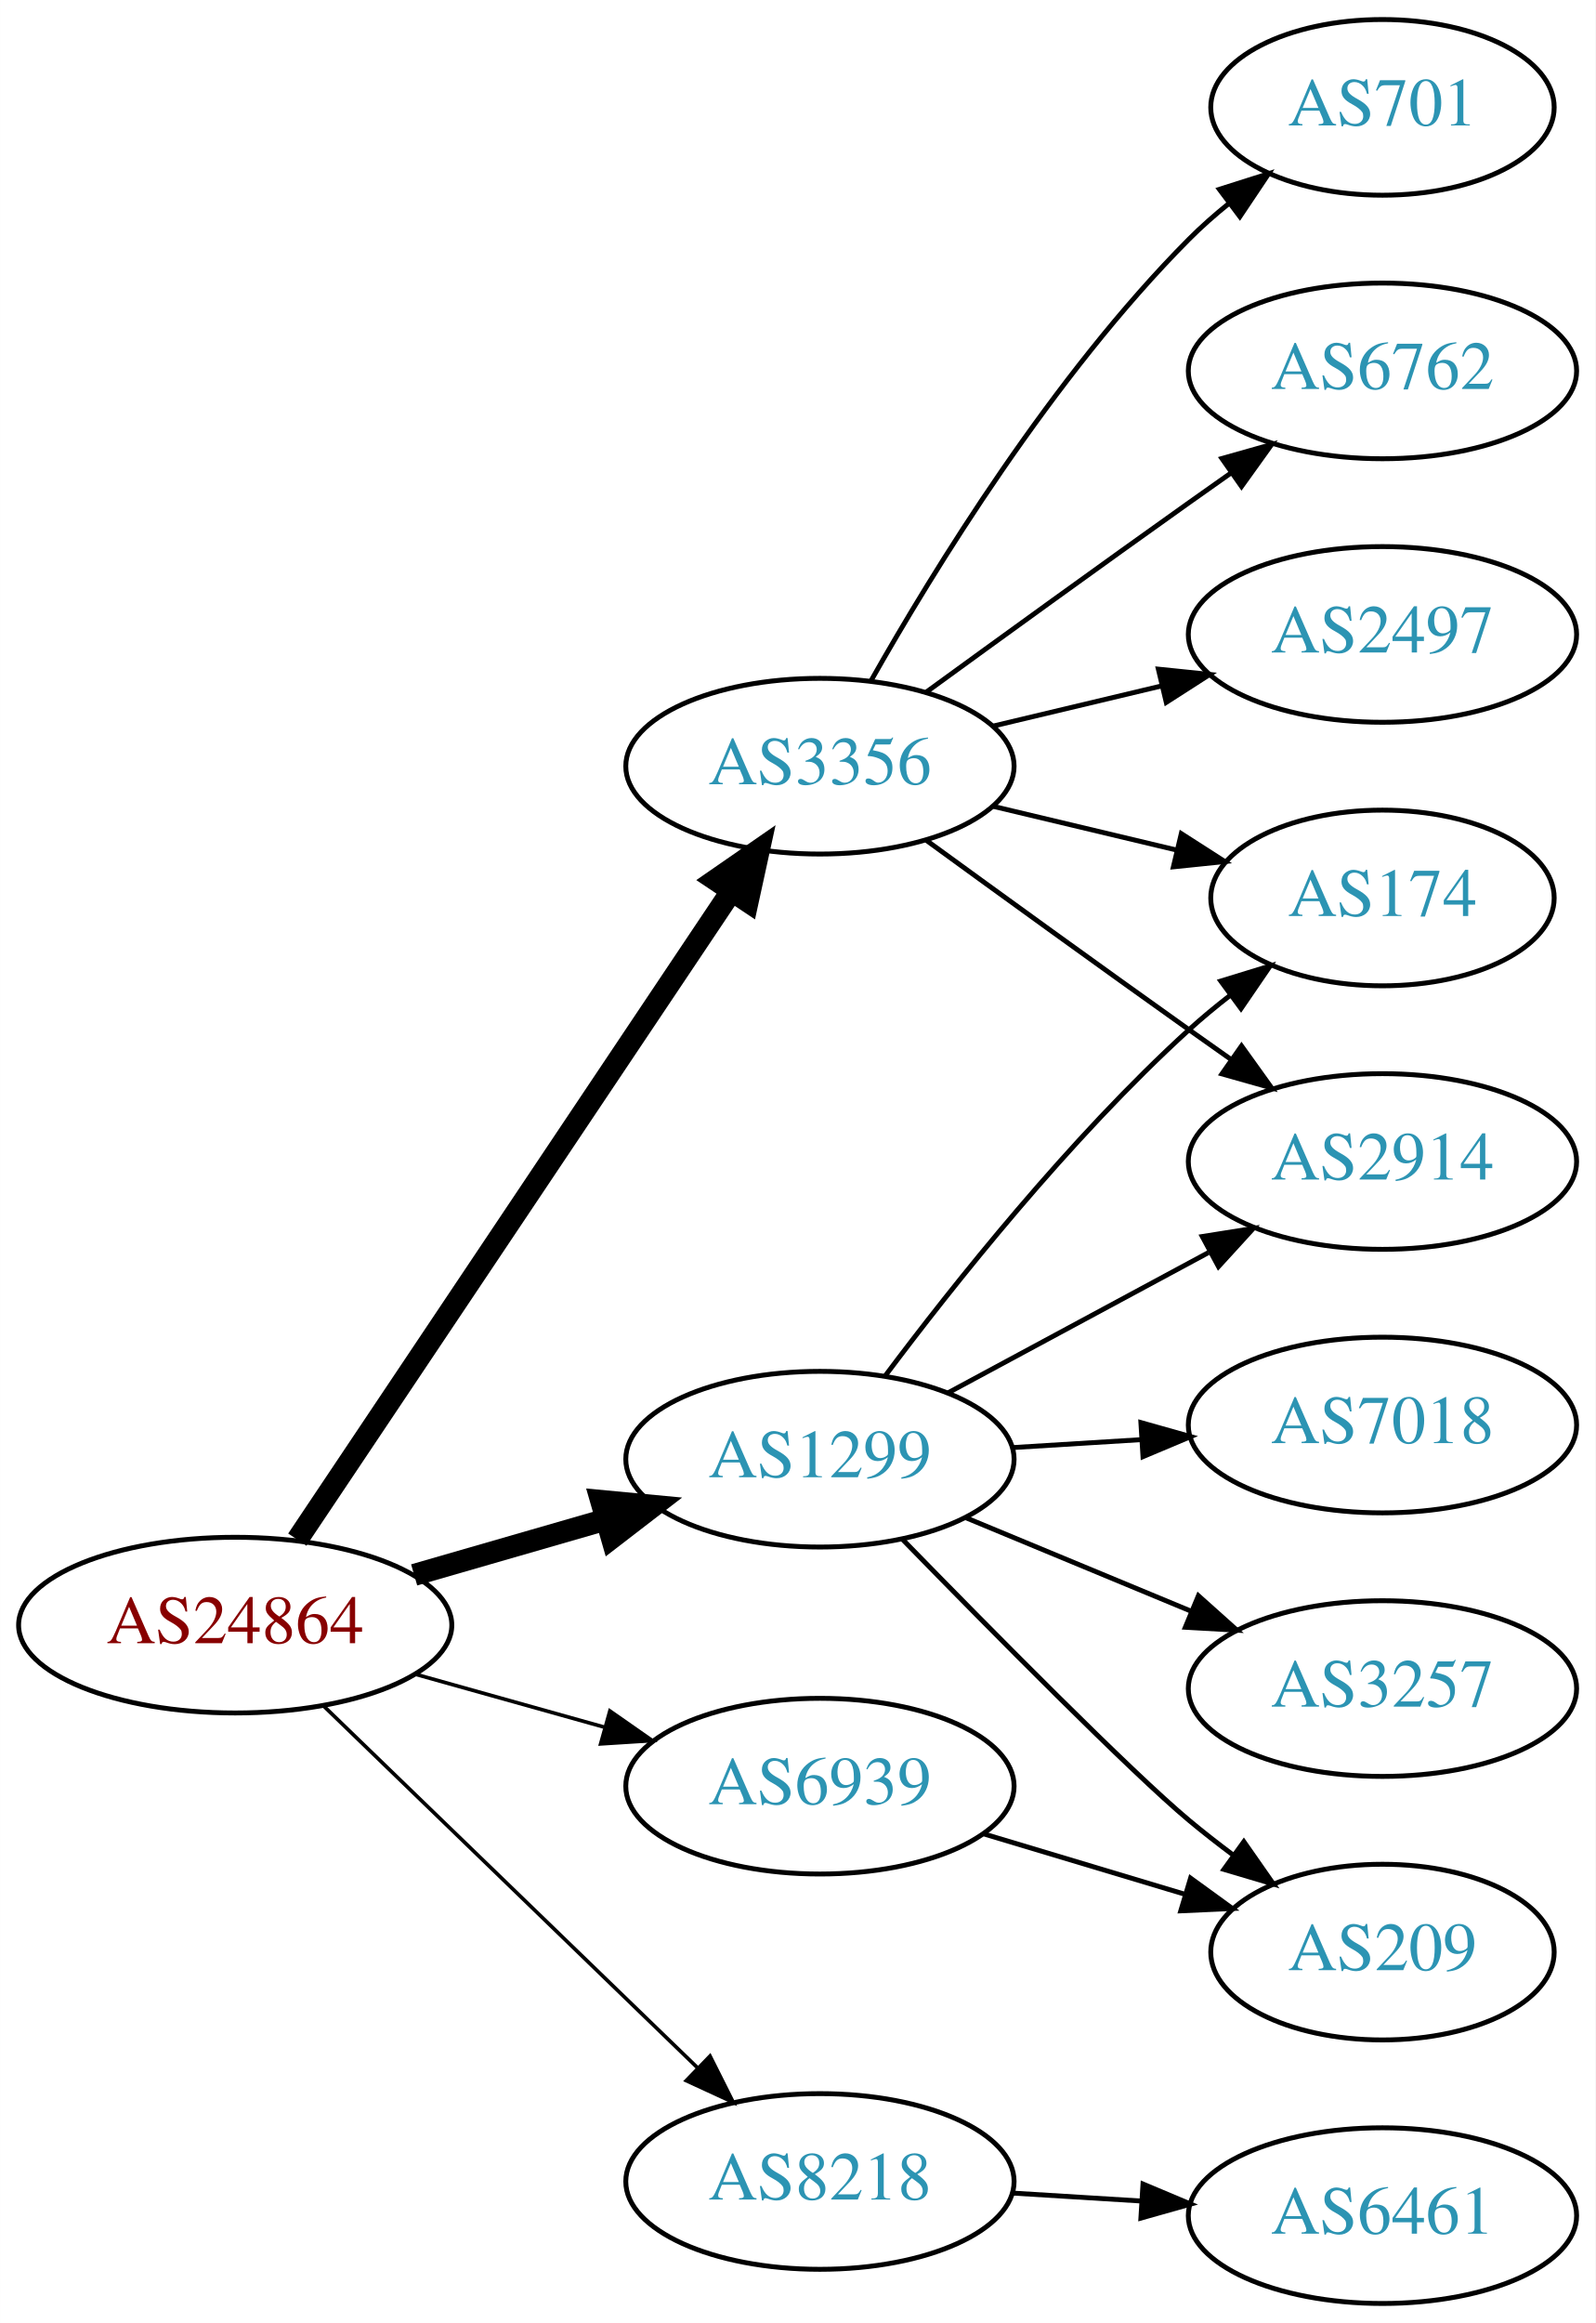
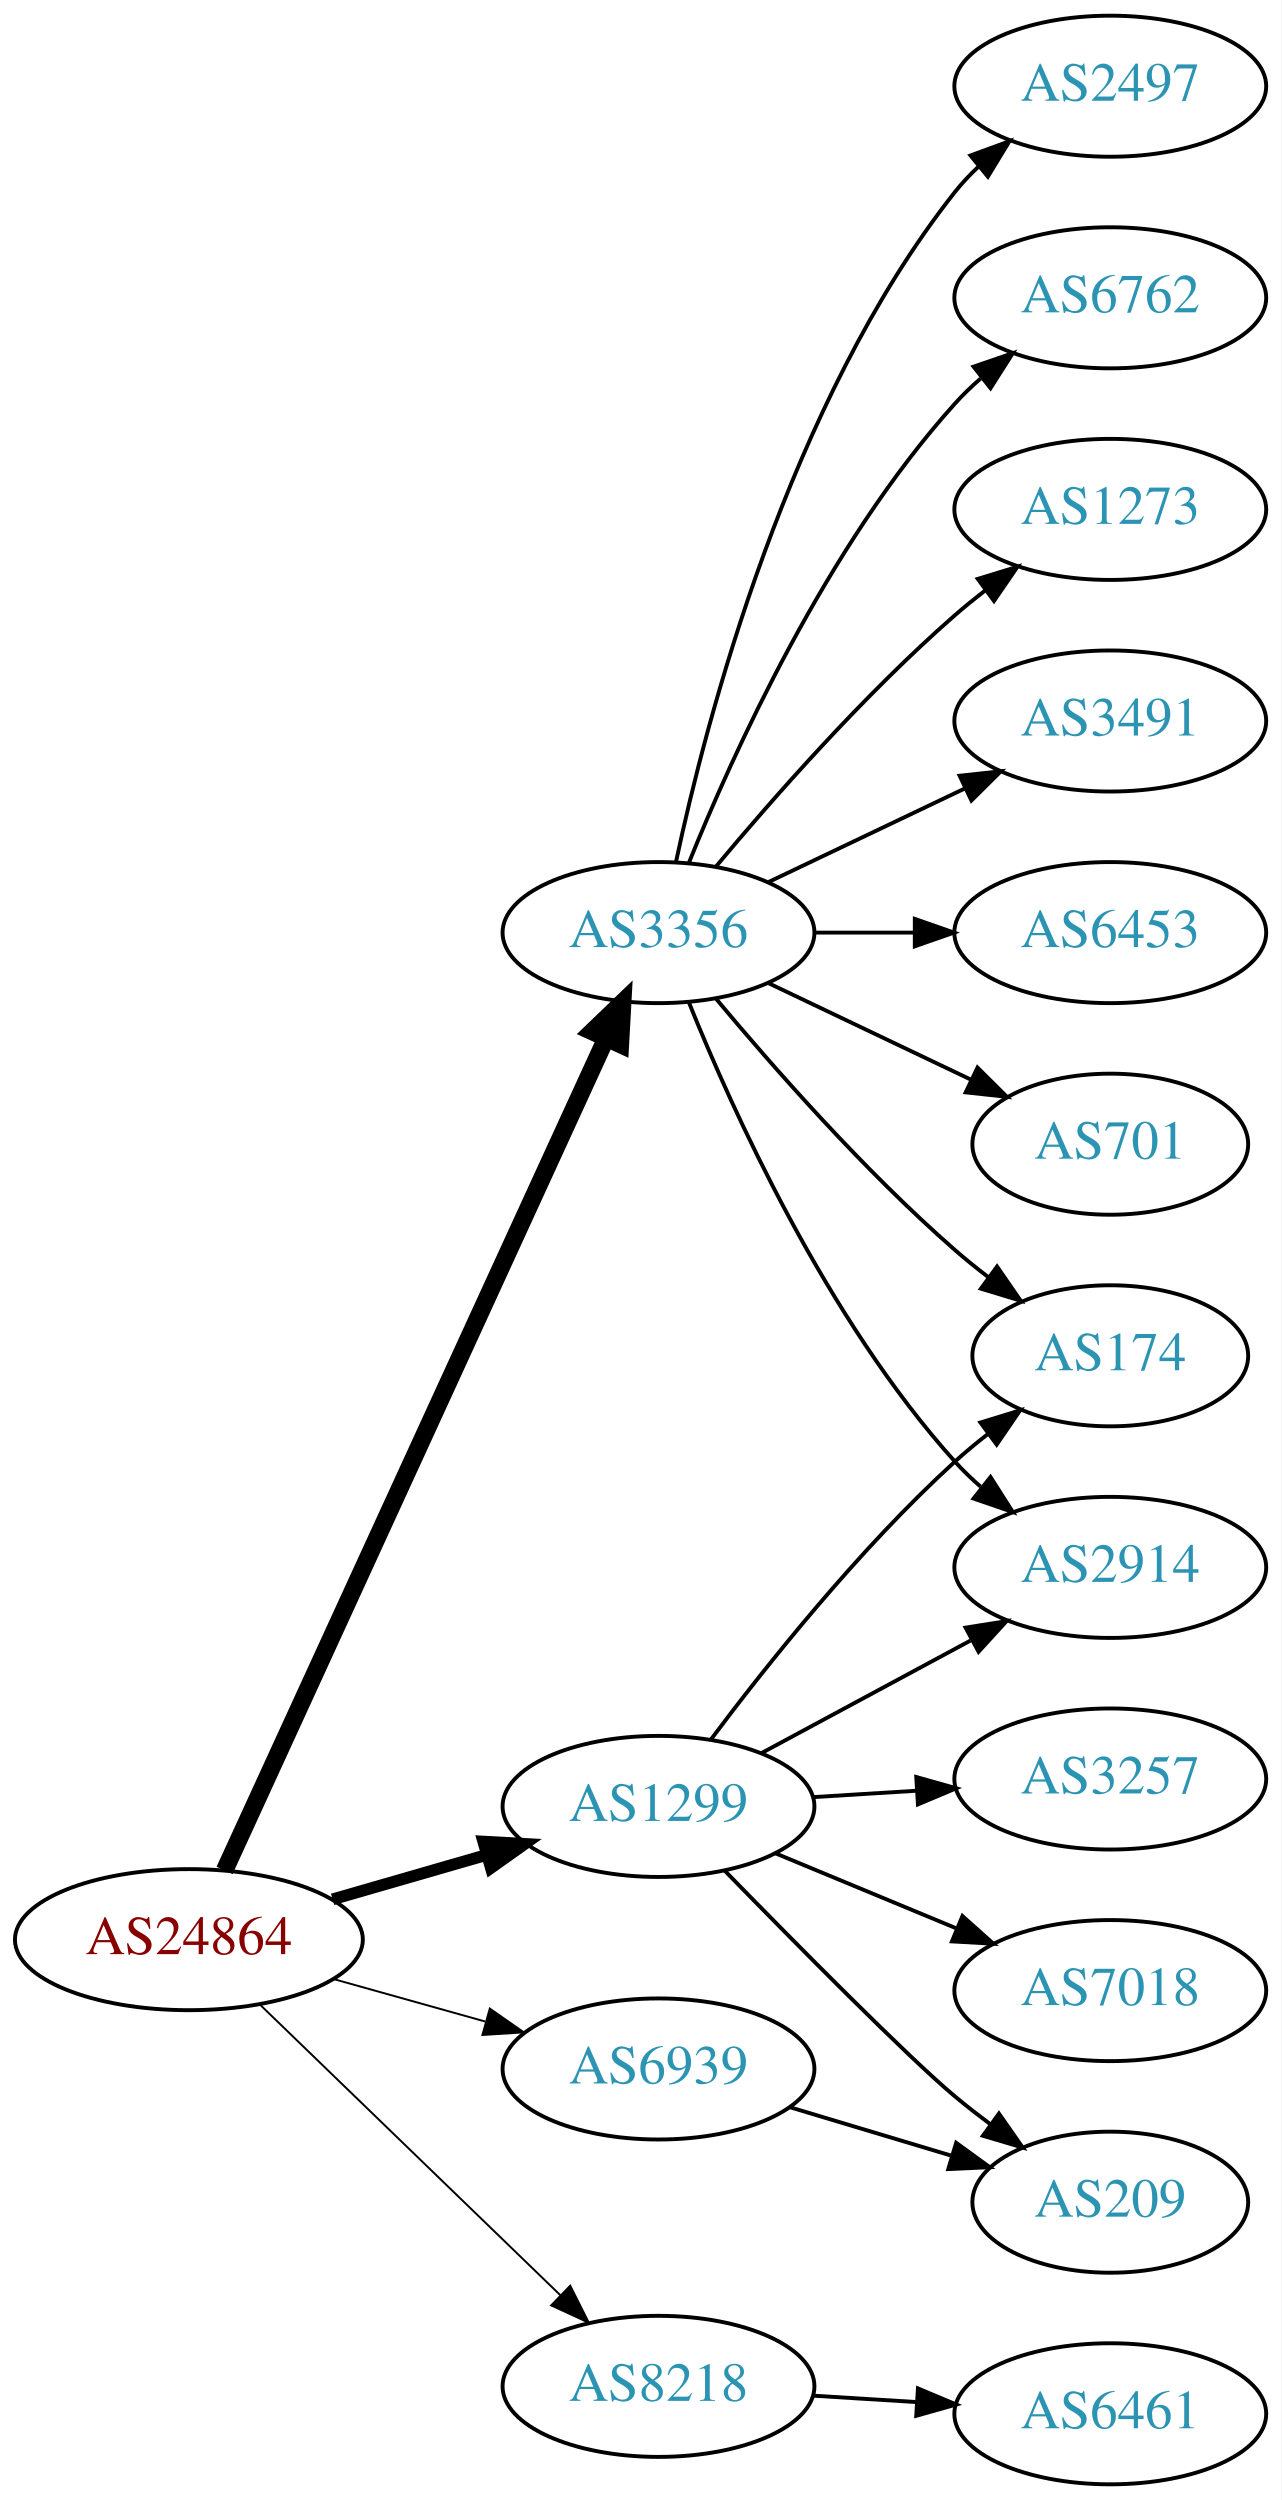
- <svg xmlns="http://www.w3.org/2000/svg" xmlns:xlink="http://www.w3.org/1999/xlink" width="327pt" height="476pt" viewBox="0.00 0.00 326.98 476.00">
-   <g id="graph0" class="graph" transform="scale(1 1) rotate(0) translate(4 472)">
-     <polygon fill="white" stroke="none" points="-4,4 -4,-472 322.978,-472 322.978,4 -4,4" />
+ <svg xmlns="http://www.w3.org/2000/svg" xmlns:xlink="http://www.w3.org/1999/xlink" width="327pt" height="638pt" viewBox="0.00 0.00 326.98 638.00">
+   <g id="graph0" class="graph" transform="scale(1 1) rotate(0) translate(4 634)">
+     <polygon fill="white" stroke="none" points="-4,4 -4,-634 322.978,-634 322.978,4 -4,4" />
    <g id="node1" class="node">
      <g id="a_node1">
        <a xlink:href="/asn/24864" xlink:title="AS24864 ~ Raiffeisen Informatik GmbH [AT]">
          <ellipse fill="#ffffff" stroke="black" cx="44.196" cy="-139" rx="44.393" ry="18" />
          <text text-anchor="middle" x="44.196" y="-135.3" font-family="Times,serif" font-size="14.00" fill="#880000">AS24864</text>
        </a>
      </g>
    </g>
    <g id="node2" class="node">
      <g id="a_node2">
        <a xlink:href="/asn/1299" xlink:title="AS1299 ~ Telia Carrier [EU]">
          <ellipse fill="#ffffff" stroke="black" cx="164.039" cy="-173" rx="39.794" ry="18" />
          <text text-anchor="middle" x="164.039" y="-169.3" font-family="Times,serif" font-size="14.00" fill="#2c94b3">AS1299</text>
        </a>
      </g>
    </g>
    <g id="edge1" class="edge">
-       <path fill="none" stroke="black" stroke-width="4.5" d="M80.873,-149.293C93.288,-152.876 107.344,-156.931 120.275,-160.662" />
-       <polygon fill="black" stroke="black" stroke-width="4.5" points="119.198,-164.449 129.898,-163.438 121.382,-156.883 119.198,-164.449" />
+       <path fill="none" stroke="black" stroke-width="3" d="M80.873,-149.293C93.288,-152.876 107.344,-156.931 120.275,-160.662" />
+       <polygon fill="black" stroke="black" stroke-width="3" points="119.32,-164.029 129.898,-163.438 121.26,-157.303 119.32,-164.029" />
    </g>
    <g id="node3" class="node">
      <g id="a_node3">
        <a xlink:href="/asn/3356" xlink:title="AS3356 ~ Level 3 Parent, LLC [US]">
-           <ellipse fill="#ffffff" stroke="black" cx="164.039" cy="-315" rx="39.794" ry="18" />
-           <text text-anchor="middle" x="164.039" y="-311.3" font-family="Times,serif" font-size="14.00" fill="#2c94b3">AS3356</text>
+           <ellipse fill="#ffffff" stroke="black" cx="164.039" cy="-396" rx="39.794" ry="18" />
+           <text text-anchor="middle" x="164.039" y="-392.3" font-family="Times,serif" font-size="14.00" fill="#2c94b3">AS3356</text>
        </a>
      </g>
    </g>
    <g id="edge2" class="edge">
-       <path fill="none" stroke="black" stroke-width="4.5" d="M56.926,-156.519C77.803,-187.699 121.491,-252.948 145.794,-289.245" />
-       <polygon fill="black" stroke="black" stroke-width="4.5" points="142.694,-291.693 151.53,-297.811 149.238,-287.311 142.694,-291.693" />
+       <path fill="none" stroke="black" stroke-width="4.5" d="M53.296,-156.665C73.52,-200.772 126.345,-315.976 150.571,-368.809" />
+       <polygon fill="black" stroke="black" stroke-width="4.5" points="147.135,-370.763 154.882,-378.212 154.293,-367.481 147.135,-370.763" />
    </g>
    <g id="node4" class="node">
      <g id="a_node4">
        <a xlink:href="/asn/6939" xlink:title="AS6939 ~ Hurricane Electric LLC [US]">
          <ellipse fill="#ffffff" stroke="black" cx="164.039" cy="-106" rx="39.794" ry="18" />
          <text text-anchor="middle" x="164.039" y="-102.3" font-family="Times,serif" font-size="14.00" fill="#2c94b3">AS6939</text>
        </a>
      </g>
    </g>
    <g id="edge3" class="edge">
-       <path fill="none" stroke="black" stroke-width="0.75" d="M81.193,-128.92C93.37,-125.51 107.095,-121.666 119.776,-118.115" />
-       <polygon fill="black" stroke="black" stroke-width="0.75" points="120.988,-121.41 129.673,-115.343 119.1,-114.67 120.988,-121.41" />
+       <path fill="none" stroke="black" stroke-width="0.5" d="M81.193,-128.92C93.37,-125.51 107.095,-121.666 119.776,-118.115" />
+       <polygon fill="black" stroke="black" stroke-width="0.5" points="120.988,-121.41 129.673,-115.343 119.1,-114.67 120.988,-121.41" />
    </g>
    <g id="node5" class="node">
      <g id="a_node5">
        <a xlink:href="/asn/8218" xlink:title="AS8218 ~ legacy Neotelecoms [FR]">
          <ellipse fill="#ffffff" stroke="black" cx="164.039" cy="-25" rx="39.794" ry="18" />
          <text text-anchor="middle" x="164.039" y="-21.3" font-family="Times,serif" font-size="14.00" fill="#2c94b3">AS8218</text>
        </a>
      </g>
    </g>
    <g id="edge4" class="edge">
-       <path fill="none" stroke="black" stroke-width="0.75" d="M62.331,-122.423C82.519,-102.894 116.19,-70.321 138.986,-48.269" />
-       <polygon fill="black" stroke="black" stroke-width="0.75" points="141.51,-50.696 146.264,-41.227 136.643,-45.665 141.51,-50.696" />
+       <path fill="none" stroke="black" stroke-width="0.5" d="M62.331,-122.423C82.519,-102.894 116.19,-70.321 138.986,-48.269" />
+       <polygon fill="black" stroke="black" stroke-width="0.5" points="141.51,-50.696 146.264,-41.227 136.643,-45.665 141.51,-50.696" />
    </g>
    <g id="node6" class="node">
      <g id="a_node6">
+         <a xlink:href="/asn/174" xlink:title="AS174 ~ Cogent Communications [US]">
+           <ellipse fill="#ffffff" stroke="black" cx="279.332" cy="-288" rx="35.194" ry="18" />
+           <text text-anchor="middle" x="279.332" y="-284.3" font-family="Times,serif" font-size="14.00" fill="#2c94b3">AS174</text>
+         </a>
+       </g>
+     </g>
+     <g id="edge5" class="edge">
+       <path fill="none" stroke="black" d="M177.364,-190.017C191.298,-208.622 215.242,-238.746 239.685,-261 242.306,-263.387 245.147,-265.738 248.058,-267.999" />
+       <polygon fill="black" stroke="black" points="246.193,-270.973 256.322,-274.081 250.343,-265.335 246.193,-270.973" />
+     </g>
+     <g id="node7" class="node">
+       <g id="a_node7">
+         <a xlink:href="/asn/209" xlink:title="AS209 ~ CenturyLink Communications, LLC [US]">
+           <ellipse fill="#ffffff" stroke="black" cx="279.332" cy="-72" rx="35.194" ry="18" />
+           <text text-anchor="middle" x="279.332" y="-68.3" font-family="Times,serif" font-size="14.00" fill="#2c94b3">AS209</text>
+         </a>
+       </g>
+     </g>
+     <g id="edge6" class="edge">
+       <path fill="none" stroke="black" d="M180.941,-156.592C199.107,-137.965 227.846,-108.88 239.685,-99 242.556,-96.604 245.633,-94.203 248.752,-91.876" />
+       <polygon fill="black" stroke="black" points="250.922,-94.626 256.989,-85.94 246.829,-88.947 250.922,-94.626" />
+     </g>
+     <g id="node8" class="node">
+       <g id="a_node8">
        <a xlink:href="/asn/2914" xlink:title="AS2914 ~ NTT America, Inc. [US]">
          <ellipse fill="#ffffff" stroke="black" cx="279.332" cy="-234" rx="39.794" ry="18" />
          <text text-anchor="middle" x="279.332" y="-230.3" font-family="Times,serif" font-size="14.00" fill="#2c94b3">AS2914</text>
        </a>
      </g>
    </g>
-     <g id="edge5" class="edge">
+     <g id="edge7" class="edge">
      <path fill="none" stroke="black" d="M190.182,-186.538C205.913,-195.008 226.397,-206.037 243.659,-215.331" />
      <polygon fill="black" stroke="black" points="242.403,-218.63 252.867,-220.289 245.721,-212.467 242.403,-218.63" />
    </g>
-     <g id="node7" class="node">
-       <g id="a_node7">
-         <a xlink:href="/asn/174" xlink:title="AS174 ~ Cogent Communications [US]">
-           <ellipse fill="#ffffff" stroke="black" cx="279.332" cy="-288" rx="35.194" ry="18" />
-           <text text-anchor="middle" x="279.332" y="-284.3" font-family="Times,serif" font-size="14.00" fill="#2c94b3">AS174</text>
-         </a>
-       </g>
-     </g>
-     <g id="edge6" class="edge">
-       <path fill="none" stroke="black" d="M177.364,-190.017C191.298,-208.622 215.242,-238.746 239.685,-261 242.306,-263.387 245.147,-265.738 248.058,-267.999" />
-       <polygon fill="black" stroke="black" points="246.193,-270.973 256.322,-274.081 250.343,-265.335 246.193,-270.973" />
-     </g>
-     <g id="node8" class="node">
-       <g id="a_node8">
-         <a xlink:href="/asn/3257" xlink:title="AS3257 ~ GTT [DE]">
-           <ellipse fill="#ffffff" stroke="black" cx="279.332" cy="-126" rx="39.794" ry="18" />
-           <text text-anchor="middle" x="279.332" y="-122.3" font-family="Times,serif" font-size="14.00" fill="#2c94b3">AS3257</text>
-         </a>
-       </g>
-     </g>
-     <g id="edge7" class="edge">
-       <path fill="none" stroke="black" d="M193.92,-161.018C207.903,-155.218 224.884,-148.173 239.938,-141.928" />
-       <polygon fill="black" stroke="black" points="241.607,-145.025 249.503,-137.96 238.925,-138.559 241.607,-145.025" />
-     </g>
    <g id="node9" class="node">
      <g id="a_node9">
-         <a xlink:href="/asn/209" xlink:title="AS209 ~ CenturyLink Communications, LLC [US]">
-           <ellipse fill="#ffffff" stroke="black" cx="279.332" cy="-72" rx="35.194" ry="18" />
-           <text text-anchor="middle" x="279.332" y="-68.3" font-family="Times,serif" font-size="14.00" fill="#2c94b3">AS209</text>
+         <a xlink:href="/asn/3257" xlink:title="AS3257 ~ GTT [DE]">
+           <ellipse fill="#ffffff" stroke="black" cx="279.332" cy="-180" rx="39.794" ry="18" />
+           <text text-anchor="middle" x="279.332" y="-176.3" font-family="Times,serif" font-size="14.00" fill="#2c94b3">AS3257</text>
        </a>
      </g>
    </g>
    <g id="edge8" class="edge">
-       <path fill="none" stroke="black" d="M180.941,-156.592C199.107,-137.965 227.846,-108.88 239.685,-99 242.556,-96.604 245.633,-94.203 248.752,-91.876" />
-       <polygon fill="black" stroke="black" points="250.922,-94.626 256.989,-85.94 246.829,-88.947 250.922,-94.626" />
+       <path fill="none" stroke="black" d="M203.394,-175.37C211.884,-175.894 220.988,-176.457 229.822,-177.003" />
+       <polygon fill="black" stroke="black" points="229.818,-180.509 240.015,-177.633 230.25,-173.522 229.818,-180.509" />
    </g>
    <g id="node10" class="node">
      <g id="a_node10">
        <a xlink:href="/asn/7018" xlink:title="AS7018 ~ AT&amp;T Services, Inc. [US]">
-           <ellipse fill="#ffffff" stroke="black" cx="279.332" cy="-180" rx="39.794" ry="18" />
-           <text text-anchor="middle" x="279.332" y="-176.3" font-family="Times,serif" font-size="14.00" fill="#2c94b3">AS7018</text>
+           <ellipse fill="#ffffff" stroke="black" cx="279.332" cy="-126" rx="39.794" ry="18" />
+           <text text-anchor="middle" x="279.332" y="-122.3" font-family="Times,serif" font-size="14.00" fill="#2c94b3">AS7018</text>
        </a>
      </g>
    </g>
    <g id="edge9" class="edge">
-       <path fill="none" stroke="black" d="M203.394,-175.37C211.884,-175.894 220.988,-176.457 229.822,-177.003" />
-       <polygon fill="black" stroke="black" points="229.818,-180.509 240.015,-177.633 230.25,-173.522 229.818,-180.509" />
+       <path fill="none" stroke="black" d="M193.92,-161.018C207.903,-155.218 224.884,-148.173 239.938,-141.928" />
+       <polygon fill="black" stroke="black" points="241.607,-145.025 249.503,-137.96 238.925,-138.559 241.607,-145.025" />
+     </g>
+     <g id="edge15" class="edge">
+       <path fill="none" stroke="black" d="M178.669,-379.183C192.951,-362.071 216.498,-335.255 239.685,-315 242.355,-312.668 245.228,-310.352 248.158,-308.114" />
+       <polygon fill="black" stroke="black" points="250.436,-310.784 256.449,-302.061 246.309,-305.13 250.436,-310.784" />
    </g>
    <g id="edge12" class="edge">
-       <path fill="none" stroke="black" d="M185.887,-299.778C200.821,-288.909 221.435,-273.975 239.685,-261 242.506,-258.995 245.449,-256.915 248.397,-254.841" />
-       <polygon fill="black" stroke="black" points="250.443,-257.681 256.621,-249.074 246.424,-251.95 250.443,-257.681" />
-     </g>
-     <g id="edge11" class="edge">
-       <path fill="none" stroke="black" d="M199.646,-306.752C211.44,-303.942 224.745,-300.771 237.013,-297.847" />
-       <polygon fill="black" stroke="black" points="238.101,-301.186 247.018,-295.463 236.479,-294.376 238.101,-301.186" />
+       <path fill="none" stroke="black" d="M171.786,-378.213C182.837,-350.757 206.891,-297.422 239.685,-261 241.688,-258.776 243.906,-256.637 246.239,-254.603" />
+       <polygon fill="black" stroke="black" points="248.769,-257.065 254.458,-248.127 244.437,-251.567 248.769,-257.065" />
    </g>
    <g id="node11" class="node">
      <g id="a_node11">
-         <a xlink:href="/asn/701" xlink:title="AS701 ~ UUNET [US]">
-           <ellipse fill="#ffffff" stroke="black" cx="279.332" cy="-450" rx="35.194" ry="18" />
-           <text text-anchor="middle" x="279.332" y="-446.3" font-family="Times,serif" font-size="14.00" fill="#2c94b3">AS701</text>
+         <a xlink:href="/asn/2497" xlink:title="AS2497 ~ Internet Initiative Japan Inc. [JP]">
+           <ellipse fill="#ffffff" stroke="black" cx="279.332" cy="-612" rx="39.794" ry="18" />
+           <text text-anchor="middle" x="279.332" y="-608.3" font-family="Times,serif" font-size="14.00" fill="#2c94b3">AS2497</text>
        </a>
      </g>
    </g>
    <g id="edge10" class="edge">
-       <path fill="none" stroke="black" d="M174.498,-332.49C187.28,-355.096 211.712,-394.886 239.685,-423 242.185,-425.513 244.946,-427.949 247.807,-430.261" />
-       <polygon fill="black" stroke="black" points="245.905,-433.21 256.004,-436.413 250.108,-427.611 245.905,-433.21" />
+       <path fill="none" stroke="black" d="M168.529,-414.16C176.16,-450.03 197.152,-531.155 239.685,-585 241.493,-587.288 243.545,-589.462 245.74,-591.51" />
+       <polygon fill="black" stroke="black" points="243.651,-594.323 253.6,-597.966 248.094,-588.914 243.651,-594.323" />
    </g>
    <g id="node12" class="node">
      <g id="a_node12">
        <a xlink:href="/asn/6762" xlink:title="AS6762 ~ TELECOM ITALIA SPARKLE S.p.A. [IT]">
-           <ellipse fill="#ffffff" stroke="black" cx="279.332" cy="-396" rx="39.794" ry="18" />
-           <text text-anchor="middle" x="279.332" y="-392.3" font-family="Times,serif" font-size="14.00" fill="#2c94b3">AS6762</text>
-         </a>
-       </g>
-     </g>
-     <g id="edge13" class="edge">
-       <path fill="none" stroke="black" d="M185.887,-330.222C200.821,-341.091 221.435,-356.025 239.685,-369 242.506,-371.005 245.449,-373.085 248.397,-375.159" />
-       <polygon fill="black" stroke="black" points="246.424,-378.05 256.621,-380.926 250.443,-372.319 246.424,-378.05" />
+           <ellipse fill="#ffffff" stroke="black" cx="279.332" cy="-558" rx="39.794" ry="18" />
+           <text text-anchor="middle" x="279.332" y="-554.3" font-family="Times,serif" font-size="14.00" fill="#2c94b3">AS6762</text>
+         </a>
+       </g>
+     </g>
+     <g id="edge11" class="edge">
+       <path fill="none" stroke="black" d="M171.786,-413.787C182.837,-441.243 206.891,-494.578 239.685,-531 241.688,-533.224 243.906,-535.363 246.239,-537.397" />
+       <polygon fill="black" stroke="black" points="244.437,-540.433 254.458,-543.873 248.769,-534.935 244.437,-540.433" />
    </g>
    <g id="node13" class="node">
      <g id="a_node13">
-         <a xlink:href="/asn/2497" xlink:title="AS2497 ~ Internet Initiative Japan Inc. [JP]">
-           <ellipse fill="#ffffff" stroke="black" cx="279.332" cy="-342" rx="39.794" ry="18" />
-           <text text-anchor="middle" x="279.332" y="-338.3" font-family="Times,serif" font-size="14.00" fill="#2c94b3">AS2497</text>
+         <a xlink:href="/asn/1273" xlink:title="AS1273 ~ Vodafone Group PLC [EU]">
+           <ellipse fill="#ffffff" stroke="black" cx="279.332" cy="-504" rx="39.794" ry="18" />
+           <text text-anchor="middle" x="279.332" y="-500.3" font-family="Times,serif" font-size="14.00" fill="#2c94b3">AS1273</text>
+         </a>
+       </g>
+     </g>
+     <g id="edge13" class="edge">
+       <path fill="none" stroke="black" d="M178.669,-412.817C192.951,-429.929 216.498,-456.745 239.685,-477 242.151,-479.154 244.789,-481.294 247.487,-483.372" />
+       <polygon fill="black" stroke="black" points="245.512,-486.264 255.641,-489.37 249.66,-480.625 245.512,-486.264" />
+     </g>
+     <g id="node14" class="node">
+       <g id="a_node14">
+         <a xlink:href="/asn/3491" xlink:title="AS3491 ~ PCCW Global, Inc. [US]">
+           <ellipse fill="#ffffff" stroke="black" cx="279.332" cy="-450" rx="39.794" ry="18" />
+           <text text-anchor="middle" x="279.332" y="-446.3" font-family="Times,serif" font-size="14.00" fill="#2c94b3">AS3491</text>
        </a>
      </g>
    </g>
    <g id="edge14" class="edge">
-       <path fill="none" stroke="black" d="M199.646,-323.248C210.517,-325.838 222.671,-328.735 234.114,-331.462" />
-       <polygon fill="black" stroke="black" points="233.397,-334.889 243.936,-333.803 235.02,-328.08 233.397,-334.889" />
-     </g>
-     <g id="edge15" class="edge">
+       <path fill="none" stroke="black" d="M192.175,-408.934C207.169,-416.081 225.99,-425.052 242.213,-432.785" />
+       <polygon fill="black" stroke="black" points="240.884,-436.028 251.417,-437.171 243.895,-429.709 240.884,-436.028" />
+     </g>
+     <g id="node15" class="node">
+       <g id="a_node15">
+         <a xlink:href="/asn/6453" xlink:title="AS6453 ~ TATA COMMUNICATIONS (AMERICA) INC [US]">
+           <ellipse fill="#ffffff" stroke="black" cx="279.332" cy="-396" rx="39.794" ry="18" />
+           <text text-anchor="middle" x="279.332" y="-392.3" font-family="Times,serif" font-size="14.00" fill="#2c94b3">AS6453</text>
+         </a>
+       </g>
+     </g>
+     <g id="edge16" class="edge">
+       <path fill="none" stroke="black" d="M203.711,-396C211.914,-396 220.678,-396 229.21,-396" />
+       <polygon fill="black" stroke="black" points="229.449,-399.5 239.449,-396 229.449,-392.5 229.449,-399.5" />
+     </g>
+     <g id="node16" class="node">
+       <g id="a_node16">
+         <a xlink:href="/asn/701" xlink:title="AS701 ~ UUNET [US]">
+           <ellipse fill="#ffffff" stroke="black" cx="279.332" cy="-342" rx="35.194" ry="18" />
+           <text text-anchor="middle" x="279.332" y="-338.3" font-family="Times,serif" font-size="14.00" fill="#2c94b3">AS701</text>
+         </a>
+       </g>
+     </g>
+     <g id="edge17" class="edge">
+       <path fill="none" stroke="black" d="M192.175,-383.066C207.607,-375.71 227.092,-366.423 243.628,-358.541" />
+       <polygon fill="black" stroke="black" points="245.448,-361.551 252.969,-354.089 242.436,-355.232 245.448,-361.551" />
+     </g>
+     <g id="edge18" class="edge">
      <path fill="none" stroke="black" d="M197.504,-96.257C210.322,-92.41 225.173,-87.953 238.622,-83.917" />
      <polygon fill="black" stroke="black" points="240.004,-87.157 248.576,-80.93 237.992,-80.452 240.004,-87.157" />
    </g>
-     <g id="node14" class="node">
-       <g id="a_node14">
+     <g id="node17" class="node">
+       <g id="a_node17">
        <a xlink:href="/asn/6461" xlink:title="AS6461 ~ Zayo Bandwidth [US]">
          <ellipse fill="#ffffff" stroke="black" cx="279.332" cy="-18" rx="39.794" ry="18" />
          <text text-anchor="middle" x="279.332" y="-14.3" font-family="Times,serif" font-size="14.00" fill="#2c94b3">AS6461</text>
        </a>
      </g>
    </g>
-     <g id="edge16" class="edge">
+     <g id="edge19" class="edge">
      <path fill="none" stroke="black" d="M203.394,-22.63C211.884,-22.106 220.988,-21.543 229.822,-20.997" />
      <polygon fill="black" stroke="black" points="230.25,-24.478 240.015,-20.367 229.818,-17.491 230.25,-24.478" />
    </g>
  </g>
</svg>
